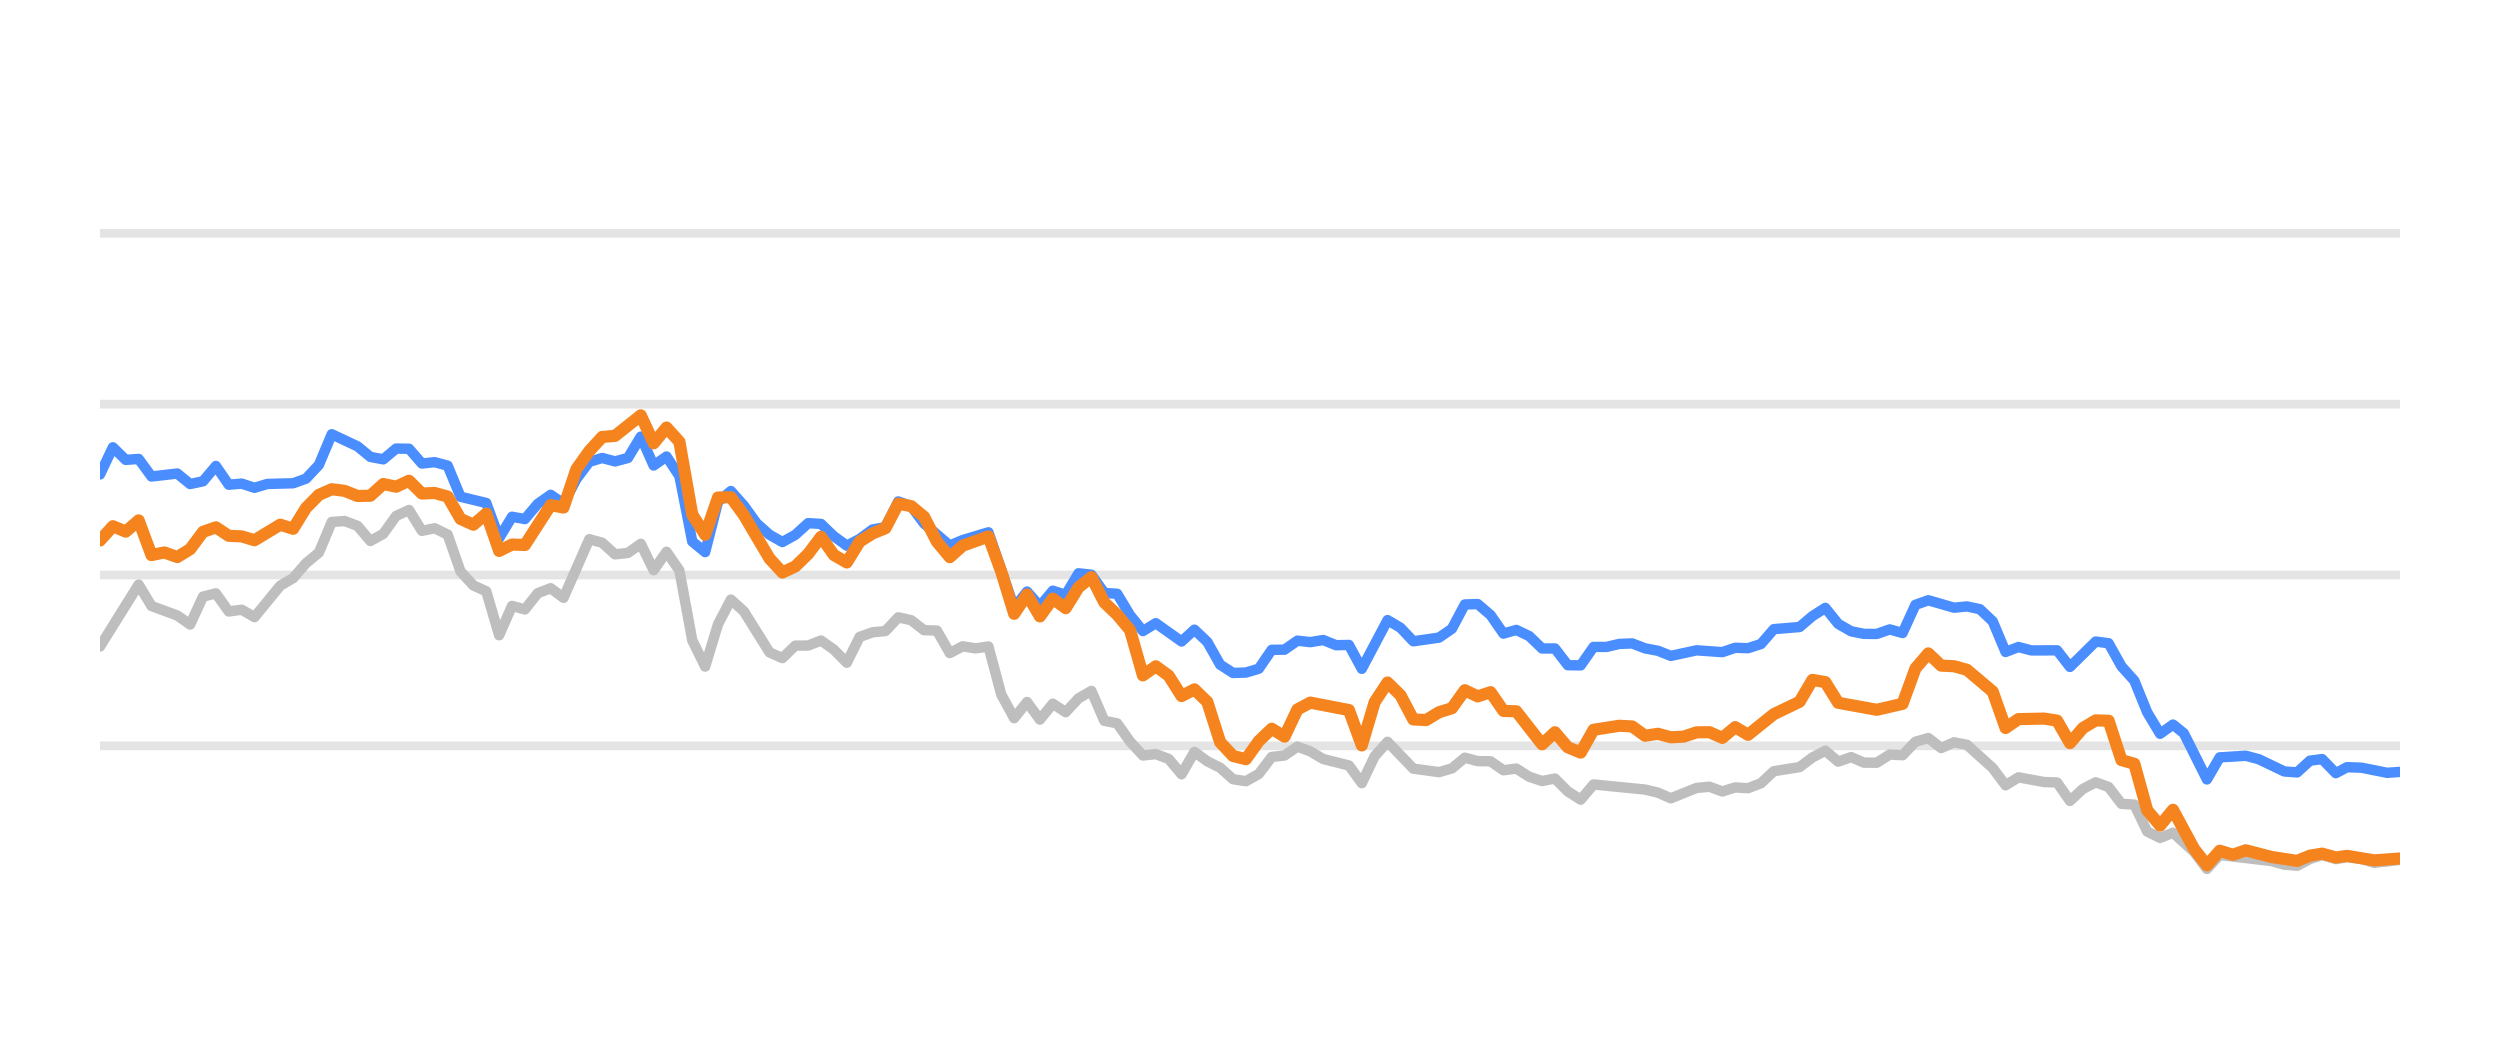
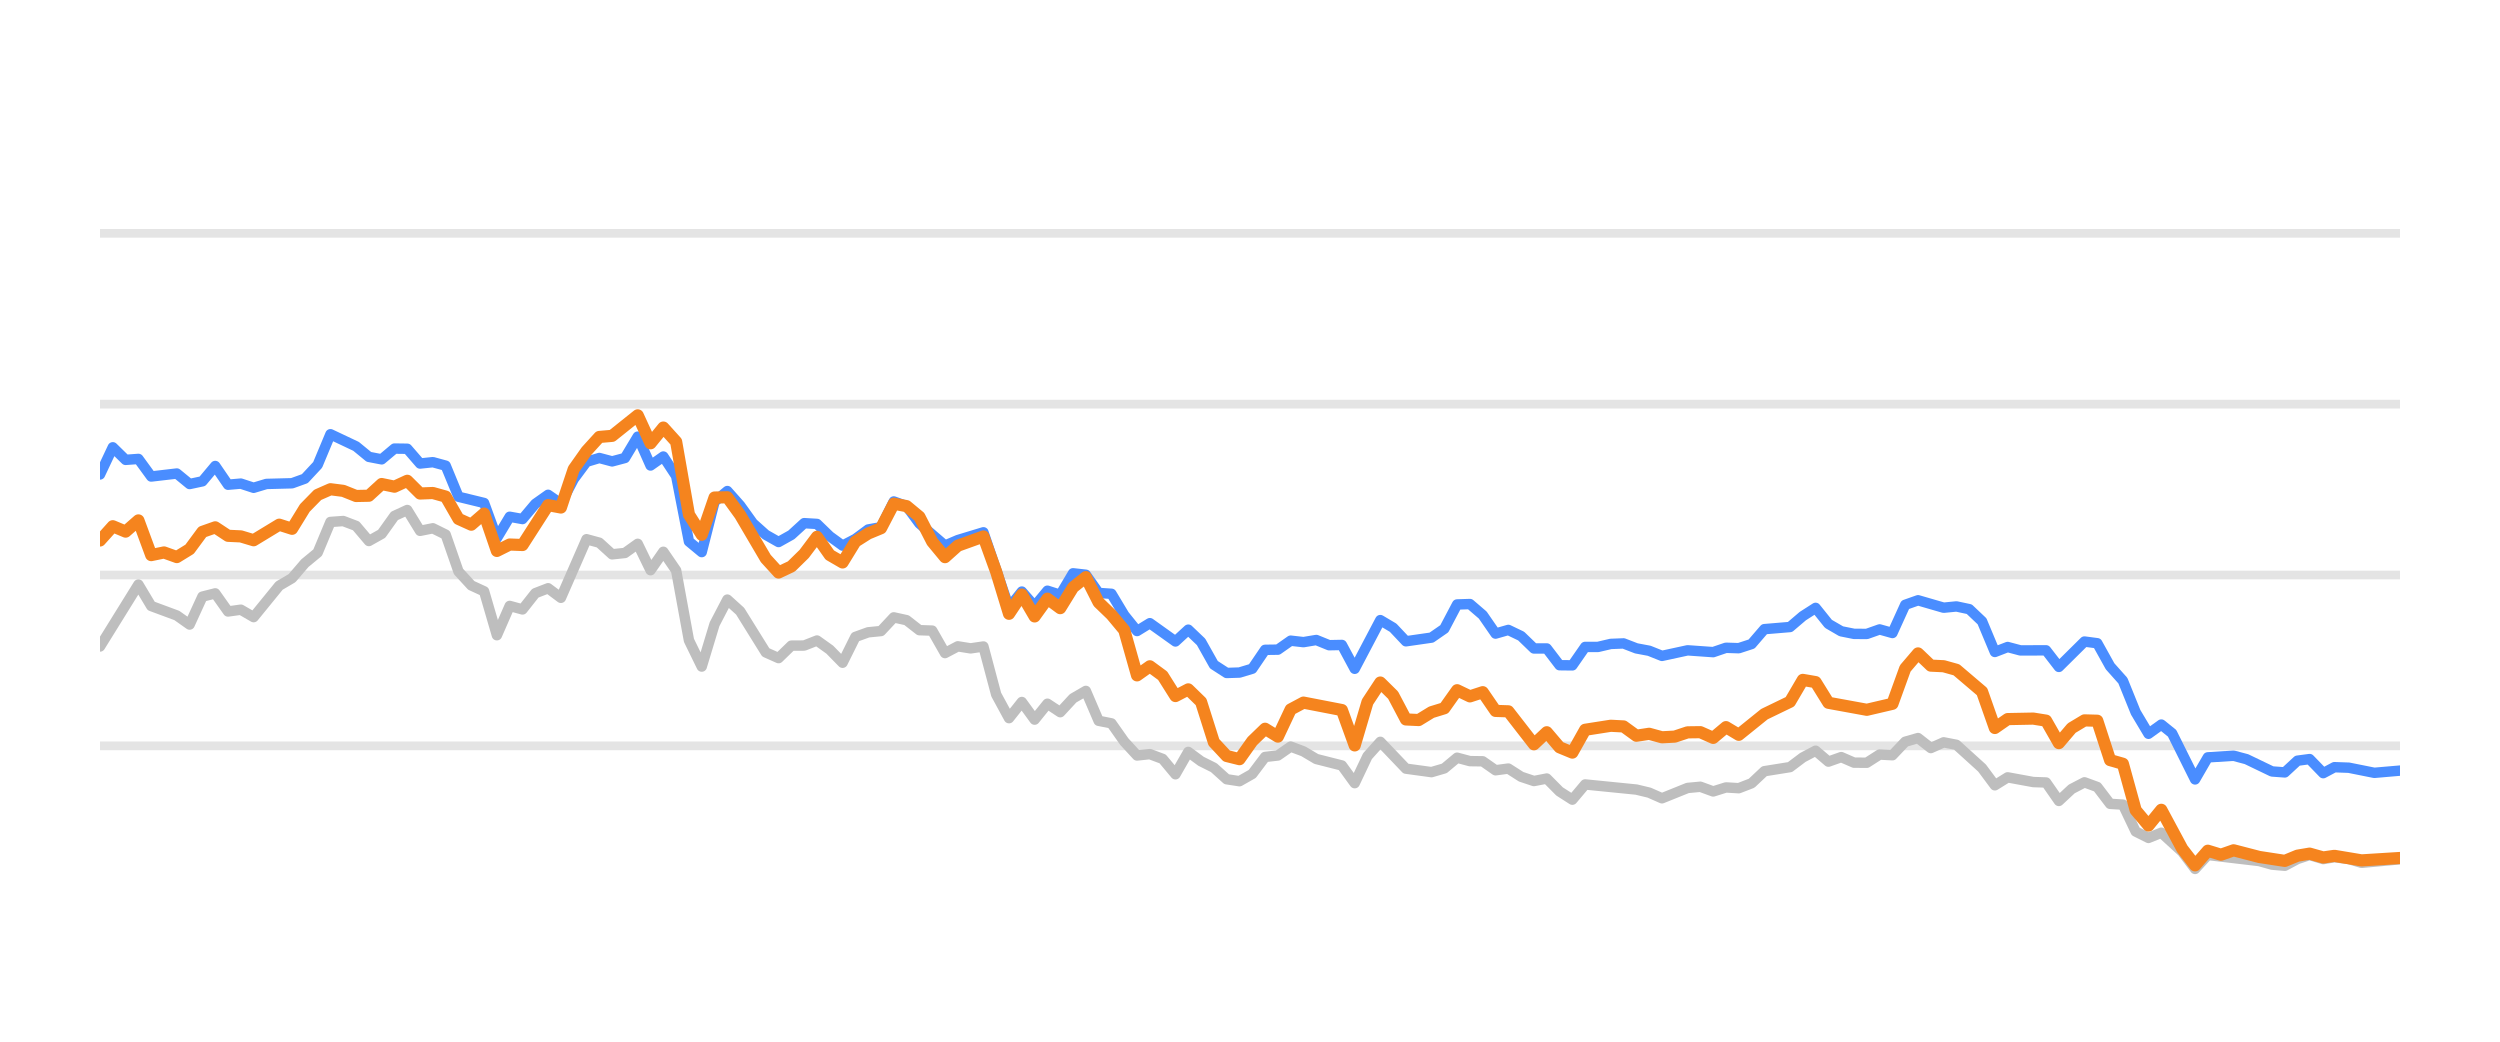
<svg xmlns="http://www.w3.org/2000/svg" width="144pt" height="60pt" viewBox="0 0 144 60" version="1.1">
  <defs>
    <style type="text/css">*{stroke-linejoin: round; stroke-linecap: butt}</style>
  </defs>
  <g id="figure_1">
    <g id="patch_1">
      <path d="M 0 60  L 144 60  L 144 0  L 0 0  L 0 60  z " style="fill: none; opacity: 0" />
    </g>
    <g id="axes_1">
      <g id="patch_2">
        <path d="M 5.76 52.8  L 138.24 52.8  L 138.24 3.6  L 5.76 3.6  L 5.76 52.8  z " style="fill: none" />
      </g>
      <g id="matplotlib.axis_1" />
      <g id="matplotlib.axis_2" />
      <g id="line2d_1">
-         <path d="M 5.76 42.96  L 138.24 42.96  " clip-path="url(#pbb20de4be9)" style="fill: none; stroke: #b2b2b2; stroke-opacity: 0.35; stroke-width: 0.5; stroke-linecap: square" />
+         <path d="M 5.76 42.96  L 138.24 42.96  " clip-path="url(#p15e6a524e6)" style="fill: none; stroke: #b2b2b2; stroke-opacity: 0.35; stroke-width: 0.5; stroke-linecap: square" />
      </g>
      <g id="line2d_2">
-         <path d="M 5.76 33.12  L 138.24 33.12  " clip-path="url(#pbb20de4be9)" style="fill: none; stroke: #b2b2b2; stroke-opacity: 0.35; stroke-width: 0.5; stroke-linecap: square" />
+         <path d="M 5.76 33.12  L 138.24 33.12  " clip-path="url(#p15e6a524e6)" style="fill: none; stroke: #b2b2b2; stroke-opacity: 0.35; stroke-width: 0.5; stroke-linecap: square" />
      </g>
      <g id="line2d_3">
-         <path d="M 5.76 23.28  L 138.24 23.28  " clip-path="url(#pbb20de4be9)" style="fill: none; stroke: #b2b2b2; stroke-opacity: 0.35; stroke-width: 0.5; stroke-linecap: square" />
+         <path d="M 5.76 23.28  L 138.24 23.28  " clip-path="url(#p15e6a524e6)" style="fill: none; stroke: #b2b2b2; stroke-opacity: 0.35; stroke-width: 0.5; stroke-linecap: square" />
      </g>
      <g id="line2d_4">
-         <path d="M 5.76 13.44  L 138.24 13.44  " clip-path="url(#pbb20de4be9)" style="fill: none; stroke: #b2b2b2; stroke-opacity: 0.35; stroke-width: 0.5; stroke-linecap: square" />
+         <path d="M 5.76 13.44  L 138.24 13.44  " clip-path="url(#p15e6a524e6)" style="fill: none; stroke: #b2b2b2; stroke-opacity: 0.35; stroke-width: 0.5; stroke-linecap: square" />
      </g>
      <g id="line2d_5">
-         <path d="M 5.76 37.238  L 7.985 33.671  L 8.727 34.906  L 10.21 35.452  L 10.951 35.974  L 11.693 34.365  L 12.435 34.178  L 13.176 35.221  L 13.918 35.118  L 14.66 35.546  L 16.143 33.735  L 16.884 33.302  L 17.626 32.441  L 18.368 31.831  L 19.109 30.065  L 19.851 30.011  L 20.593 30.291  L 21.334 31.162  L 22.076 30.749  L 22.818 29.715  L 23.559 29.376  L 24.301 30.576  L 25.042 30.429  L 25.784 30.793  L 26.526 32.918  L 27.267 33.72  L 28.009 34.06  L 28.751 36.589  L 29.492 34.901  L 30.234 35.103  L 30.975 34.168  L 31.717 33.883  L 32.459 34.434  L 33.942 31.059  L 34.684 31.26  L 35.425 31.929  L 36.167 31.851  L 36.909 31.324  L 37.65 32.844  L 38.392 31.782  L 39.133 32.859  L 39.875 36.884  L 40.617 38.394  L 41.358 35.954  L 42.1 34.537  L 42.842 35.206  L 44.325 37.578  L 45.066 37.907  L 45.808 37.189  L 46.55 37.184  L 47.291 36.894  L 48.033 37.42  L 48.775 38.173  L 49.516 36.687  L 50.258 36.421  L 51 36.348  L 51.741 35.56  L 52.483 35.723  L 53.224 36.298  L 53.966 36.323  L 54.708 37.617  L 55.449 37.228  L 56.191 37.346  L 56.933 37.238  L 57.674 40.008  L 58.416 41.366  L 59.158 40.436  L 59.899 41.45  L 60.641 40.534  L 61.382 41.022  L 62.124 40.224  L 62.866 39.796  L 63.607 41.518  L 64.349 41.666  L 65.091 42.714  L 65.832 43.516  L 66.574 43.437  L 67.315 43.713  L 68.057 44.598  L 68.799 43.309  L 69.54 43.851  L 70.282 44.22  L 71.024 44.884  L 71.765 44.997  L 72.507 44.579  L 73.249 43.6  L 73.99 43.516  L 74.732 43.004  L 75.473 43.28  L 76.215 43.718  L 77.698 44.092  L 78.44 45.11  L 79.182 43.555  L 79.923 42.729  L 81.406 44.274  L 82.89 44.475  L 83.631 44.259  L 84.373 43.644  L 85.115 43.841  L 85.856 43.851  L 86.598 44.367  L 87.34 44.269  L 88.081 44.741  L 88.823 44.987  L 89.564 44.844  L 90.306 45.587  L 91.048 46.06  L 91.789 45.184  L 94.756 45.479  L 95.497 45.656  L 96.239 45.981  L 97.722 45.386  L 98.464 45.317  L 99.206 45.587  L 99.947 45.356  L 100.689 45.4  L 101.431 45.115  L 102.172 44.421  L 103.655 44.185  L 104.397 43.629  L 105.139 43.24  L 105.88 43.87  L 106.622 43.609  L 107.364 43.929  L 108.105 43.934  L 108.847 43.462  L 109.588 43.501  L 110.33 42.724  L 111.072 42.512  L 111.813 43.088  L 112.555 42.758  L 113.297 42.901  L 114.78 44.239  L 115.522 45.233  L 116.263 44.775  L 117.746 45.046  L 118.488 45.071  L 119.23 46.133  L 119.971 45.445  L 120.713 45.061  L 121.455 45.331  L 122.196 46.301  L 122.938 46.345  L 123.679 47.895  L 124.421 48.264  L 125.163 47.964  L 126.378 49.066  L 127.119 50.05  L 127.858 49.248  L 130.838 49.597  L 131.577 49.804  L 132.318 49.868  L 133.051 49.479  L 133.754 49.248  L 134.543 49.484  L 135.191 49.376  L 136.025 49.479  L 136.766 49.7  L 138.24 49.528  L 138.24 49.528  " clip-path="url(#pbb20de4be9)" style="fill: none; stroke: #bebebe; stroke-width: 0.6; stroke-linecap: round" />
+         <path d="M 5.76 37.238  L 7.972 33.671  L 8.71 34.906  L 10.185 35.452  L 10.922 35.974  L 11.66 34.365  L 12.397 34.178  L 13.135 35.221  L 13.872 35.118  L 14.609 35.546  L 16.084 33.735  L 16.822 33.302  L 17.559 32.441  L 18.297 31.831  L 19.034 30.065  L 19.772 30.011  L 20.509 30.291  L 21.247 31.162  L 21.984 30.749  L 22.722 29.715  L 23.459 29.376  L 24.196 30.576  L 24.934 30.429  L 25.671 30.793  L 26.409 32.918  L 27.146 33.72  L 27.884 34.06  L 28.621 36.589  L 29.359 34.901  L 30.096 35.103  L 30.834 34.168  L 31.571 33.883  L 32.308 34.434  L 33.783 31.059  L 34.521 31.26  L 35.258 31.929  L 35.996 31.851  L 36.733 31.324  L 37.471 32.844  L 38.208 31.782  L 38.946 32.859  L 39.683 36.884  L 40.42 38.394  L 41.158 35.954  L 41.895 34.537  L 42.633 35.206  L 44.108 37.578  L 44.845 37.907  L 45.583 37.189  L 46.32 37.184  L 47.058 36.894  L 47.795 37.42  L 48.532 38.173  L 49.27 36.687  L 50.007 36.421  L 50.745 36.348  L 51.482 35.56  L 52.22 35.723  L 52.957 36.298  L 53.695 36.323  L 54.432 37.617  L 55.17 37.228  L 55.907 37.346  L 56.645 37.238  L 57.382 40.008  L 58.119 41.366  L 58.857 40.436  L 59.594 41.45  L 60.332 40.534  L 61.069 41.022  L 61.807 40.224  L 62.544 39.796  L 63.282 41.518  L 64.019 41.666  L 64.757 42.714  L 65.494 43.516  L 66.231 43.437  L 66.969 43.713  L 67.706 44.598  L 68.444 43.309  L 69.181 43.851  L 69.919 44.22  L 70.656 44.884  L 71.394 44.997  L 72.131 44.579  L 72.869 43.6  L 73.606 43.516  L 74.343 43.004  L 75.081 43.28  L 75.818 43.718  L 77.293 44.092  L 78.031 45.11  L 78.768 43.555  L 79.506 42.729  L 80.981 44.274  L 82.455 44.475  L 83.193 44.259  L 83.93 43.644  L 84.668 43.841  L 85.405 43.851  L 86.143 44.367  L 86.88 44.269  L 87.618 44.741  L 88.355 44.987  L 89.093 44.844  L 89.83 45.587  L 90.568 46.06  L 91.305 45.184  L 94.255 45.479  L 94.992 45.656  L 95.73 45.981  L 97.205 45.386  L 97.942 45.317  L 98.68 45.587  L 99.417 45.356  L 100.154 45.4  L 100.892 45.115  L 101.629 44.421  L 103.104 44.185  L 103.842 43.629  L 104.579 43.24  L 105.317 43.87  L 106.054 43.609  L 106.792 43.929  L 107.529 43.934  L 108.266 43.462  L 109.004 43.501  L 109.741 42.724  L 110.479 42.512  L 111.216 43.088  L 111.954 42.758  L 112.691 42.901  L 114.166 44.239  L 114.904 45.233  L 115.641 44.775  L 117.116 45.046  L 117.853 45.071  L 118.591 46.133  L 119.328 45.445  L 120.066 45.061  L 120.803 45.331  L 121.541 46.301  L 122.278 46.345  L 123.016 47.895  L 123.753 48.264  L 124.491 47.964  L 125.699 49.066  L 126.436 50.05  L 127.171 49.248  L 130.134 49.597  L 130.869 49.804  L 131.606 49.868  L 132.334 49.479  L 133.033 49.248  L 133.818 49.484  L 134.463 49.376  L 135.291 49.479  L 136.028 49.7  L 138.24 49.494  L 138.24 49.494  " clip-path="url(#p15e6a524e6)" style="fill: none; stroke: #bebebe; stroke-width: 0.6; stroke-linecap: round" />
      </g>
      <g id="line2d_6">
-         <path d="M 5.76 27.329  L 6.502 25.765  L 7.243 26.488  L 7.985 26.434  L 8.727 27.447  L 10.21 27.275  L 10.951 27.88  L 11.693 27.723  L 12.435 26.842  L 13.176 27.92  L 13.918 27.856  L 14.66 28.097  L 15.401 27.875  L 16.884 27.836  L 17.626 27.57  L 18.368 26.778  L 19.109 25.012  L 20.593 25.71  L 21.334 26.316  L 22.076 26.458  L 22.818 25.838  L 23.559 25.848  L 24.301 26.699  L 25.042 26.621  L 25.784 26.822  L 26.526 28.613  L 28.009 28.972  L 28.751 30.995  L 29.492 29.765  L 30.234 29.897  L 30.975 29.022  L 31.717 28.5  L 32.459 29.007  L 33.2 27.595  L 33.942 26.601  L 34.684 26.38  L 35.425 26.576  L 36.167 26.38  L 36.909 25.15  L 37.65 26.813  L 38.392 26.296  L 39.133 27.418  L 39.875 31.191  L 40.617 31.801  L 41.358 28.899  L 42.1 28.284  L 42.842 29.115  L 43.583 30.143  L 44.325 30.803  L 45.066 31.221  L 45.808 30.808  L 46.55 30.134  L 47.291 30.178  L 48.033 30.891  L 48.775 31.428  L 49.516 31.044  L 50.258 30.498  L 51 30.365  L 51.741 28.884  L 52.483 29.154  L 53.224 30.153  L 54.708 31.423  L 55.449 31.108  L 56.933 30.66  L 58.416 34.999  L 59.158 34.074  L 59.899 34.916  L 60.641 34.025  L 61.382 34.261  L 62.124 33.022  L 62.866 33.105  L 63.607 34.153  L 64.349 34.202  L 65.091 35.432  L 65.832 36.348  L 66.574 35.895  L 68.057 36.948  L 68.799 36.269  L 69.54 36.972  L 70.282 38.286  L 71.024 38.763  L 71.765 38.739  L 72.507 38.517  L 73.249 37.43  L 73.99 37.42  L 74.732 36.903  L 75.473 36.987  L 76.215 36.864  L 76.957 37.164  L 77.698 37.149  L 78.44 38.522  L 79.923 35.718  L 80.665 36.156  L 81.406 36.938  L 82.89 36.726  L 83.631 36.215  L 84.373 34.817  L 85.115 34.793  L 85.856 35.427  L 86.598 36.495  L 87.34 36.284  L 88.081 36.638  L 88.823 37.351  L 89.564 37.351  L 90.306 38.316  L 91.048 38.325  L 91.789 37.263  L 92.531 37.263  L 93.273 37.09  L 94.014 37.061  L 94.756 37.346  L 95.497 37.484  L 96.239 37.779  L 97.722 37.459  L 99.206 37.563  L 99.947 37.312  L 100.689 37.336  L 101.431 37.095  L 102.172 36.239  L 103.655 36.116  L 104.397 35.487  L 105.139 35.014  L 105.88 35.934  L 106.622 36.362  L 107.364 36.51  L 108.105 36.515  L 108.847 36.254  L 109.588 36.461  L 110.33 34.837  L 111.072 34.576  L 112.555 35.004  L 113.297 34.931  L 114.038 35.088  L 114.78 35.787  L 115.522 37.553  L 116.263 37.268  L 117.005 37.464  L 118.488 37.459  L 119.23 38.414  L 120.713 36.953  L 121.455 37.051  L 122.196 38.379  L 122.938 39.206  L 123.679 41.031  L 124.421 42.266  L 125.163 41.735  L 125.789 42.237  L 127.119 44.894  L 127.858 43.624  L 129.352 43.531  L 130.098 43.728  L 131.577 44.436  L 132.318 44.49  L 133.051 43.816  L 133.754 43.723  L 134.543 44.534  L 135.191 44.19  L 136.025 44.22  L 137.503 44.515  L 138.24 44.461  L 138.24 44.461  " clip-path="url(#pbb20de4be9)" style="fill: none; stroke: #4a8dff; stroke-width: 0.6; stroke-linecap: round" />
+         <path d="M 5.76 27.329  L 6.497 25.765  L 7.235 26.488  L 7.972 26.434  L 8.71 27.447  L 10.185 27.275  L 10.922 27.88  L 11.66 27.723  L 12.397 26.842  L 13.135 27.92  L 13.872 27.856  L 14.609 28.097  L 15.347 27.875  L 16.822 27.836  L 17.559 27.57  L 18.297 26.778  L 19.034 25.012  L 20.509 25.71  L 21.247 26.316  L 21.984 26.458  L 22.722 25.838  L 23.459 25.848  L 24.196 26.699  L 24.934 26.621  L 25.671 26.822  L 26.409 28.613  L 27.884 28.972  L 28.621 30.995  L 29.359 29.765  L 30.096 29.897  L 30.834 29.022  L 31.571 28.5  L 32.308 29.007  L 33.046 27.595  L 33.783 26.601  L 34.521 26.38  L 35.258 26.576  L 35.996 26.38  L 36.733 25.15  L 37.471 26.813  L 38.208 26.296  L 38.946 27.418  L 39.683 31.191  L 40.42 31.801  L 41.158 28.899  L 41.895 28.284  L 42.633 29.115  L 43.37 30.143  L 44.108 30.803  L 44.845 31.221  L 45.583 30.808  L 46.32 30.134  L 47.058 30.178  L 47.795 30.891  L 48.532 31.428  L 49.27 31.044  L 50.007 30.498  L 50.745 30.365  L 51.482 28.884  L 52.22 29.154  L 52.957 30.153  L 54.432 31.423  L 55.17 31.108  L 56.645 30.66  L 58.119 34.999  L 58.857 34.074  L 59.594 34.916  L 60.332 34.025  L 61.069 34.261  L 61.807 33.022  L 62.544 33.105  L 63.282 34.153  L 64.019 34.202  L 64.757 35.432  L 65.494 36.348  L 66.231 35.895  L 67.706 36.948  L 68.444 36.269  L 69.181 36.972  L 69.919 38.286  L 70.656 38.763  L 71.394 38.739  L 72.131 38.517  L 72.869 37.43  L 73.606 37.42  L 74.343 36.903  L 75.081 36.987  L 75.818 36.864  L 76.556 37.164  L 77.293 37.149  L 78.031 38.522  L 79.506 35.718  L 80.243 36.156  L 80.981 36.938  L 82.455 36.726  L 83.193 36.215  L 83.93 34.817  L 84.668 34.793  L 85.405 35.427  L 86.143 36.495  L 86.88 36.284  L 87.618 36.638  L 88.355 37.351  L 89.093 37.351  L 89.83 38.316  L 90.568 38.325  L 91.305 37.263  L 92.042 37.263  L 92.78 37.09  L 93.517 37.061  L 94.255 37.346  L 94.992 37.484  L 95.73 37.779  L 97.205 37.459  L 98.68 37.563  L 99.417 37.312  L 100.154 37.336  L 100.892 37.095  L 101.629 36.239  L 103.104 36.116  L 103.842 35.487  L 104.579 35.014  L 105.317 35.934  L 106.054 36.362  L 106.792 36.51  L 107.529 36.515  L 108.266 36.254  L 109.004 36.461  L 109.741 34.837  L 110.479 34.576  L 111.954 35.004  L 112.691 34.931  L 113.429 35.088  L 114.166 35.787  L 114.904 37.553  L 115.641 37.268  L 116.378 37.464  L 117.853 37.459  L 118.591 38.414  L 120.066 36.953  L 120.803 37.051  L 121.541 38.379  L 122.278 39.206  L 123.016 41.031  L 123.753 42.266  L 124.491 41.735  L 125.113 42.237  L 126.436 44.894  L 127.171 43.624  L 128.656 43.531  L 129.398 43.728  L 130.869 44.436  L 131.606 44.49  L 132.334 43.816  L 133.033 43.723  L 133.818 44.534  L 134.463 44.19  L 135.291 44.22  L 136.761 44.515  L 138.24 44.387  L 138.24 44.387  " clip-path="url(#p15e6a524e6)" style="fill: none; stroke: #4a8dff; stroke-width: 0.6; stroke-linecap: round" />
      </g>
      <g id="line2d_7">
-         <path d="M 5.76 31.132  L 6.502 30.311  L 7.243 30.621  L 7.985 29.976  L 8.727 31.974  L 9.468 31.821  L 10.21 32.087  L 10.951 31.634  L 11.693 30.635  L 12.435 30.375  L 13.176 30.862  L 13.918 30.896  L 14.66 31.118  L 16.143 30.222  L 16.884 30.458  L 17.626 29.258  L 18.368 28.505  L 19.109 28.18  L 19.851 28.274  L 20.593 28.569  L 21.334 28.554  L 22.076 27.88  L 22.818 28.033  L 23.559 27.693  L 24.301 28.426  L 25.042 28.397  L 25.784 28.603  L 26.526 29.888  L 27.267 30.222  L 28.009 29.583  L 28.751 31.733  L 29.492 31.364  L 30.234 31.393  L 31.717 29.095  L 32.459 29.233  L 33.2 27.024  L 33.942 25.981  L 34.684 25.169  L 35.425 25.105  L 36.909 23.925  L 37.65 25.533  L 38.392 24.628  L 39.133 25.445  L 39.875 29.642  L 40.617 30.803  L 41.358 28.658  L 42.1 28.643  L 42.842 29.661  L 44.325 32.17  L 45.066 32.977  L 45.808 32.628  L 46.55 31.905  L 47.291 30.921  L 48.033 31.969  L 48.775 32.397  L 49.516 31.196  L 50.258 30.729  L 51 30.424  L 51.741 29.012  L 52.483 29.154  L 53.224 29.765  L 53.966 31.201  L 54.708 32.092  L 55.449 31.432  L 56.933 30.901  L 57.674 32.938  L 58.416 35.354  L 59.158 34.247  L 59.899 35.506  L 60.641 34.483  L 61.382 35.029  L 62.124 33.833  L 62.866 33.243  L 63.607 34.699  L 64.349 35.408  L 65.091 36.293  L 65.832 38.901  L 66.574 38.379  L 67.315 38.921  L 68.057 40.092  L 68.799 39.708  L 69.54 40.426  L 70.282 42.753  L 71.024 43.545  L 71.765 43.728  L 72.507 42.689  L 73.249 41.976  L 73.99 42.429  L 74.732 40.864  L 75.473 40.47  L 77.698 40.899  L 78.44 42.935  L 79.182 40.436  L 79.923 39.314  L 80.665 40.042  L 81.406 41.44  L 82.148 41.474  L 82.89 41.022  L 83.631 40.795  L 84.373 39.757  L 85.115 40.111  L 85.856 39.87  L 86.598 40.948  L 87.34 40.972  L 88.823 42.871  L 89.564 42.178  L 90.306 43.044  L 91.048 43.349  L 91.789 42.035  L 93.273 41.804  L 94.014 41.843  L 94.756 42.379  L 95.497 42.266  L 96.239 42.468  L 96.981 42.429  L 97.722 42.183  L 98.464 42.173  L 99.206 42.502  L 99.947 41.883  L 100.689 42.325  L 102.172 41.135  L 103.655 40.421  L 104.397 39.162  L 105.139 39.29  L 105.88 40.48  L 108.105 40.884  L 109.588 40.539  L 110.33 38.502  L 111.072 37.637  L 111.813 38.34  L 112.555 38.375  L 113.297 38.581  L 114.78 39.836  L 115.522 41.932  L 116.263 41.42  L 117.746 41.391  L 118.488 41.509  L 119.23 42.803  L 119.971 41.937  L 120.713 41.494  L 121.455 41.514  L 122.196 43.782  L 122.938 43.993  L 123.679 46.67  L 124.421 47.55  L 125.163 46.645  L 126.378 48.894  L 127.119 49.843  L 127.858 49.002  L 128.617 49.233  L 129.352 48.977  L 130.838 49.361  L 132.318 49.587  L 133.051 49.287  L 133.754 49.169  L 134.543 49.39  L 135.191 49.297  L 136.766 49.558  L 138.24 49.449  L 138.24 49.449  " clip-path="url(#pbb20de4be9)" style="fill: none; stroke: #f5841e; stroke-width: 0.7; stroke-linecap: round" />
+         <path d="M 5.76 31.132  L 6.497 30.311  L 7.235 30.621  L 7.972 29.976  L 8.71 31.974  L 9.447 31.821  L 10.185 32.087  L 10.922 31.634  L 11.66 30.635  L 12.397 30.375  L 13.135 30.862  L 13.872 30.896  L 14.609 31.118  L 16.084 30.222  L 16.822 30.458  L 17.559 29.258  L 18.297 28.505  L 19.034 28.18  L 19.772 28.274  L 20.509 28.569  L 21.247 28.554  L 21.984 27.88  L 22.722 28.033  L 23.459 27.693  L 24.196 28.426  L 24.934 28.397  L 25.671 28.603  L 26.409 29.888  L 27.146 30.222  L 27.884 29.583  L 28.621 31.733  L 29.359 31.364  L 30.096 31.393  L 31.571 29.095  L 32.308 29.233  L 33.046 27.024  L 33.783 25.981  L 34.521 25.169  L 35.258 25.105  L 36.733 23.925  L 37.471 25.533  L 38.208 24.628  L 38.946 25.445  L 39.683 29.642  L 40.42 30.803  L 41.158 28.658  L 41.895 28.643  L 42.633 29.661  L 44.108 32.17  L 44.845 32.977  L 45.583 32.628  L 46.32 31.905  L 47.058 30.921  L 47.795 31.969  L 48.532 32.397  L 49.27 31.196  L 50.007 30.729  L 50.745 30.424  L 51.482 29.012  L 52.22 29.154  L 52.957 29.765  L 53.695 31.201  L 54.432 32.092  L 55.17 31.432  L 56.645 30.901  L 57.382 32.938  L 58.119 35.354  L 58.857 34.247  L 59.594 35.506  L 60.332 34.483  L 61.069 35.029  L 61.807 33.833  L 62.544 33.243  L 63.282 34.699  L 64.019 35.408  L 64.757 36.293  L 65.494 38.901  L 66.231 38.379  L 66.969 38.921  L 67.706 40.092  L 68.444 39.708  L 69.181 40.426  L 69.919 42.753  L 70.656 43.545  L 71.394 43.728  L 72.131 42.689  L 72.869 41.976  L 73.606 42.429  L 74.343 40.864  L 75.081 40.47  L 77.293 40.899  L 78.031 42.935  L 78.768 40.436  L 79.506 39.314  L 80.243 40.042  L 80.981 41.44  L 81.718 41.474  L 82.455 41.022  L 83.193 40.795  L 83.93 39.757  L 84.668 40.111  L 85.405 39.87  L 86.143 40.948  L 86.88 40.972  L 88.355 42.871  L 89.093 42.178  L 89.83 43.044  L 90.568 43.349  L 91.305 42.035  L 92.78 41.804  L 93.517 41.843  L 94.255 42.379  L 94.992 42.266  L 95.73 42.468  L 96.467 42.429  L 97.205 42.183  L 97.942 42.173  L 98.68 42.502  L 99.417 41.883  L 100.154 42.325  L 101.629 41.135  L 103.104 40.421  L 103.842 39.162  L 104.579 39.29  L 105.317 40.48  L 107.529 40.884  L 109.004 40.539  L 109.741 38.502  L 110.479 37.637  L 111.216 38.34  L 111.954 38.375  L 112.691 38.581  L 114.166 39.836  L 114.904 41.932  L 115.641 41.42  L 117.116 41.391  L 117.853 41.509  L 118.591 42.803  L 119.328 41.937  L 120.066 41.494  L 120.803 41.514  L 121.541 43.782  L 122.278 43.993  L 123.016 46.67  L 123.753 47.55  L 124.491 46.645  L 125.699 48.894  L 126.436 49.843  L 127.171 49.002  L 127.925 49.233  L 128.656 48.977  L 130.134 49.361  L 131.606 49.587  L 132.334 49.287  L 133.033 49.169  L 133.818 49.39  L 134.463 49.297  L 136.028 49.558  L 138.24 49.42  L 138.24 49.42  " clip-path="url(#p15e6a524e6)" style="fill: none; stroke: #f5841e; stroke-width: 0.7; stroke-linecap: round" />
      </g>
    </g>
  </g>
  <defs>
-     <clipPath id="pbb20de4be9">
+     <clipPath id="p15e6a524e6">
      <rect x="5.76" y="3.6" width="132.48" height="49.2" />
    </clipPath>
  </defs>
</svg>
